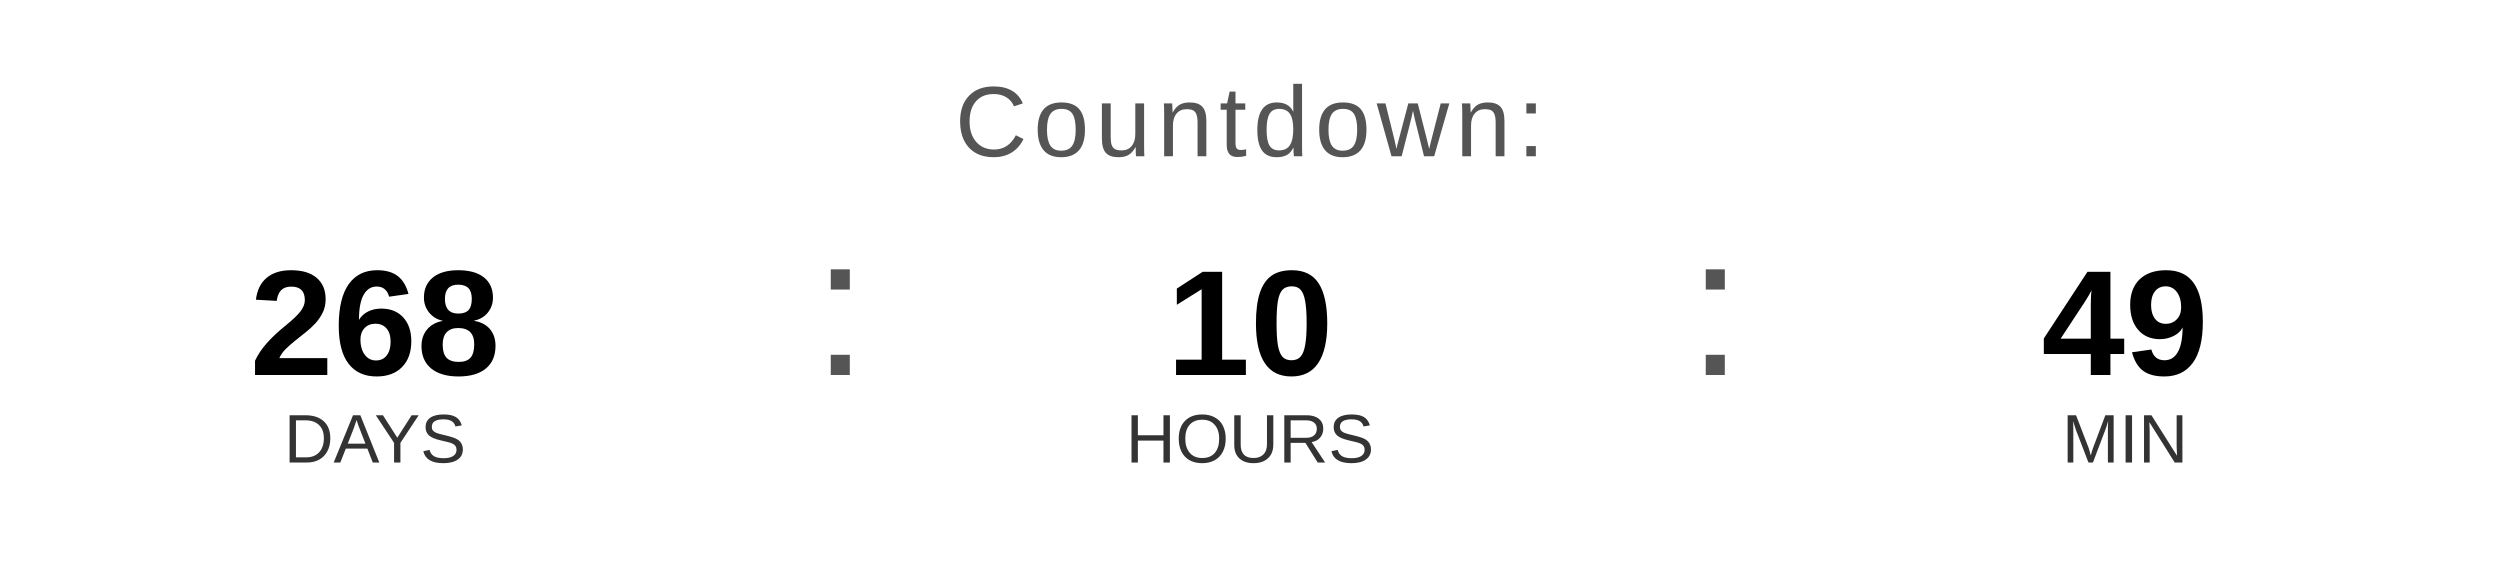
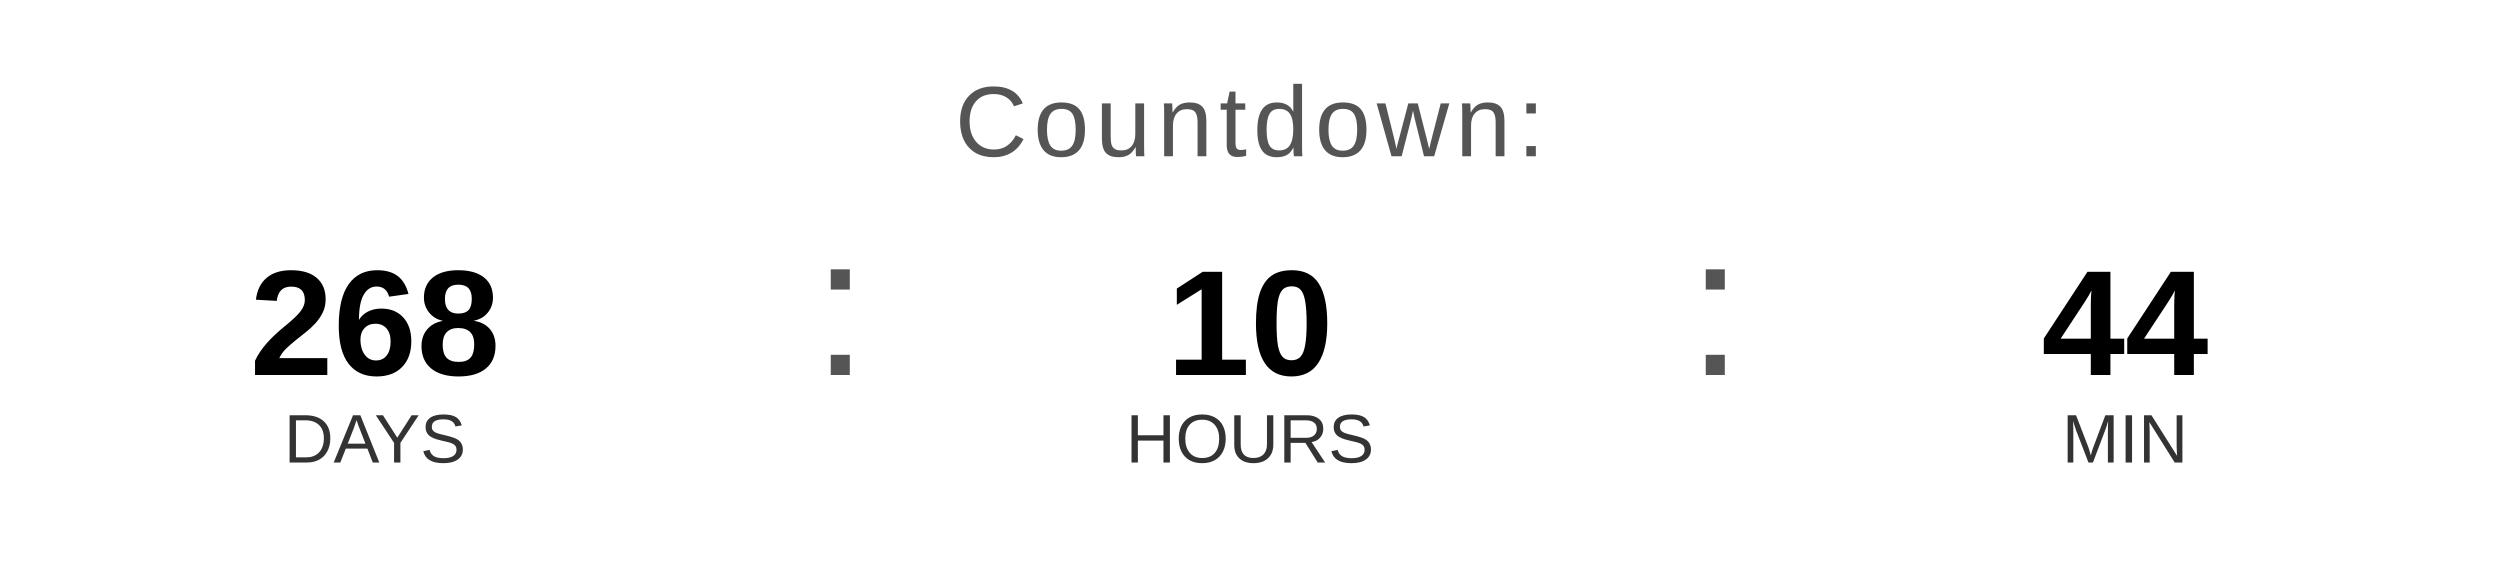
<svg xmlns="http://www.w3.org/2000/svg" width="400" height="90" viewBox="0 0 400 90">
  <text x="200" y="25" font-family="Arial, Helvetica, sans-serif" font-size="16" fill="#555555" text-anchor="middle" letter-spacing="1">
    Countdown:
  </text>
  <text x="60" y="60" font-family="Arial, Helvetica, sans-serif" font-size="24" font-weight="bold" fill="#000000" text-anchor="middle">268</text>
  <text x="60" y="74" font-family="Arial, Helvetica, sans-serif" font-size="11" fill="#333333" text-anchor="middle">DAYS</text>
  <text x="130" y="60" font-family="Arial, sans-serif" font-size="32" fill="#555555">:</text>
  <text x="200" y="60" font-family="Arial, Helvetica, sans-serif" font-size="24" font-weight="bold" fill="#000000" text-anchor="middle">10</text>
  <text x="200" y="74" font-family="Arial, Helvetica, sans-serif" font-size="11" fill="#333333" text-anchor="middle">HOURS</text>
  <text x="270" y="60" font-family="Arial, sans-serif" font-size="32" fill="#555555">:</text>
-   <text x="340" y="60" font-family="Arial, Helvetica, sans-serif" font-size="24" font-weight="bold" fill="#000000" text-anchor="middle">49</text>
+   <text x="340" y="60" font-family="Arial, Helvetica, sans-serif" font-size="24" font-weight="bold" fill="#000000" text-anchor="middle">44</text>
  <text x="340" y="74" font-family="Arial, Helvetica, sans-serif" font-size="11" fill="#333333" text-anchor="middle">MIN</text>
</svg>
